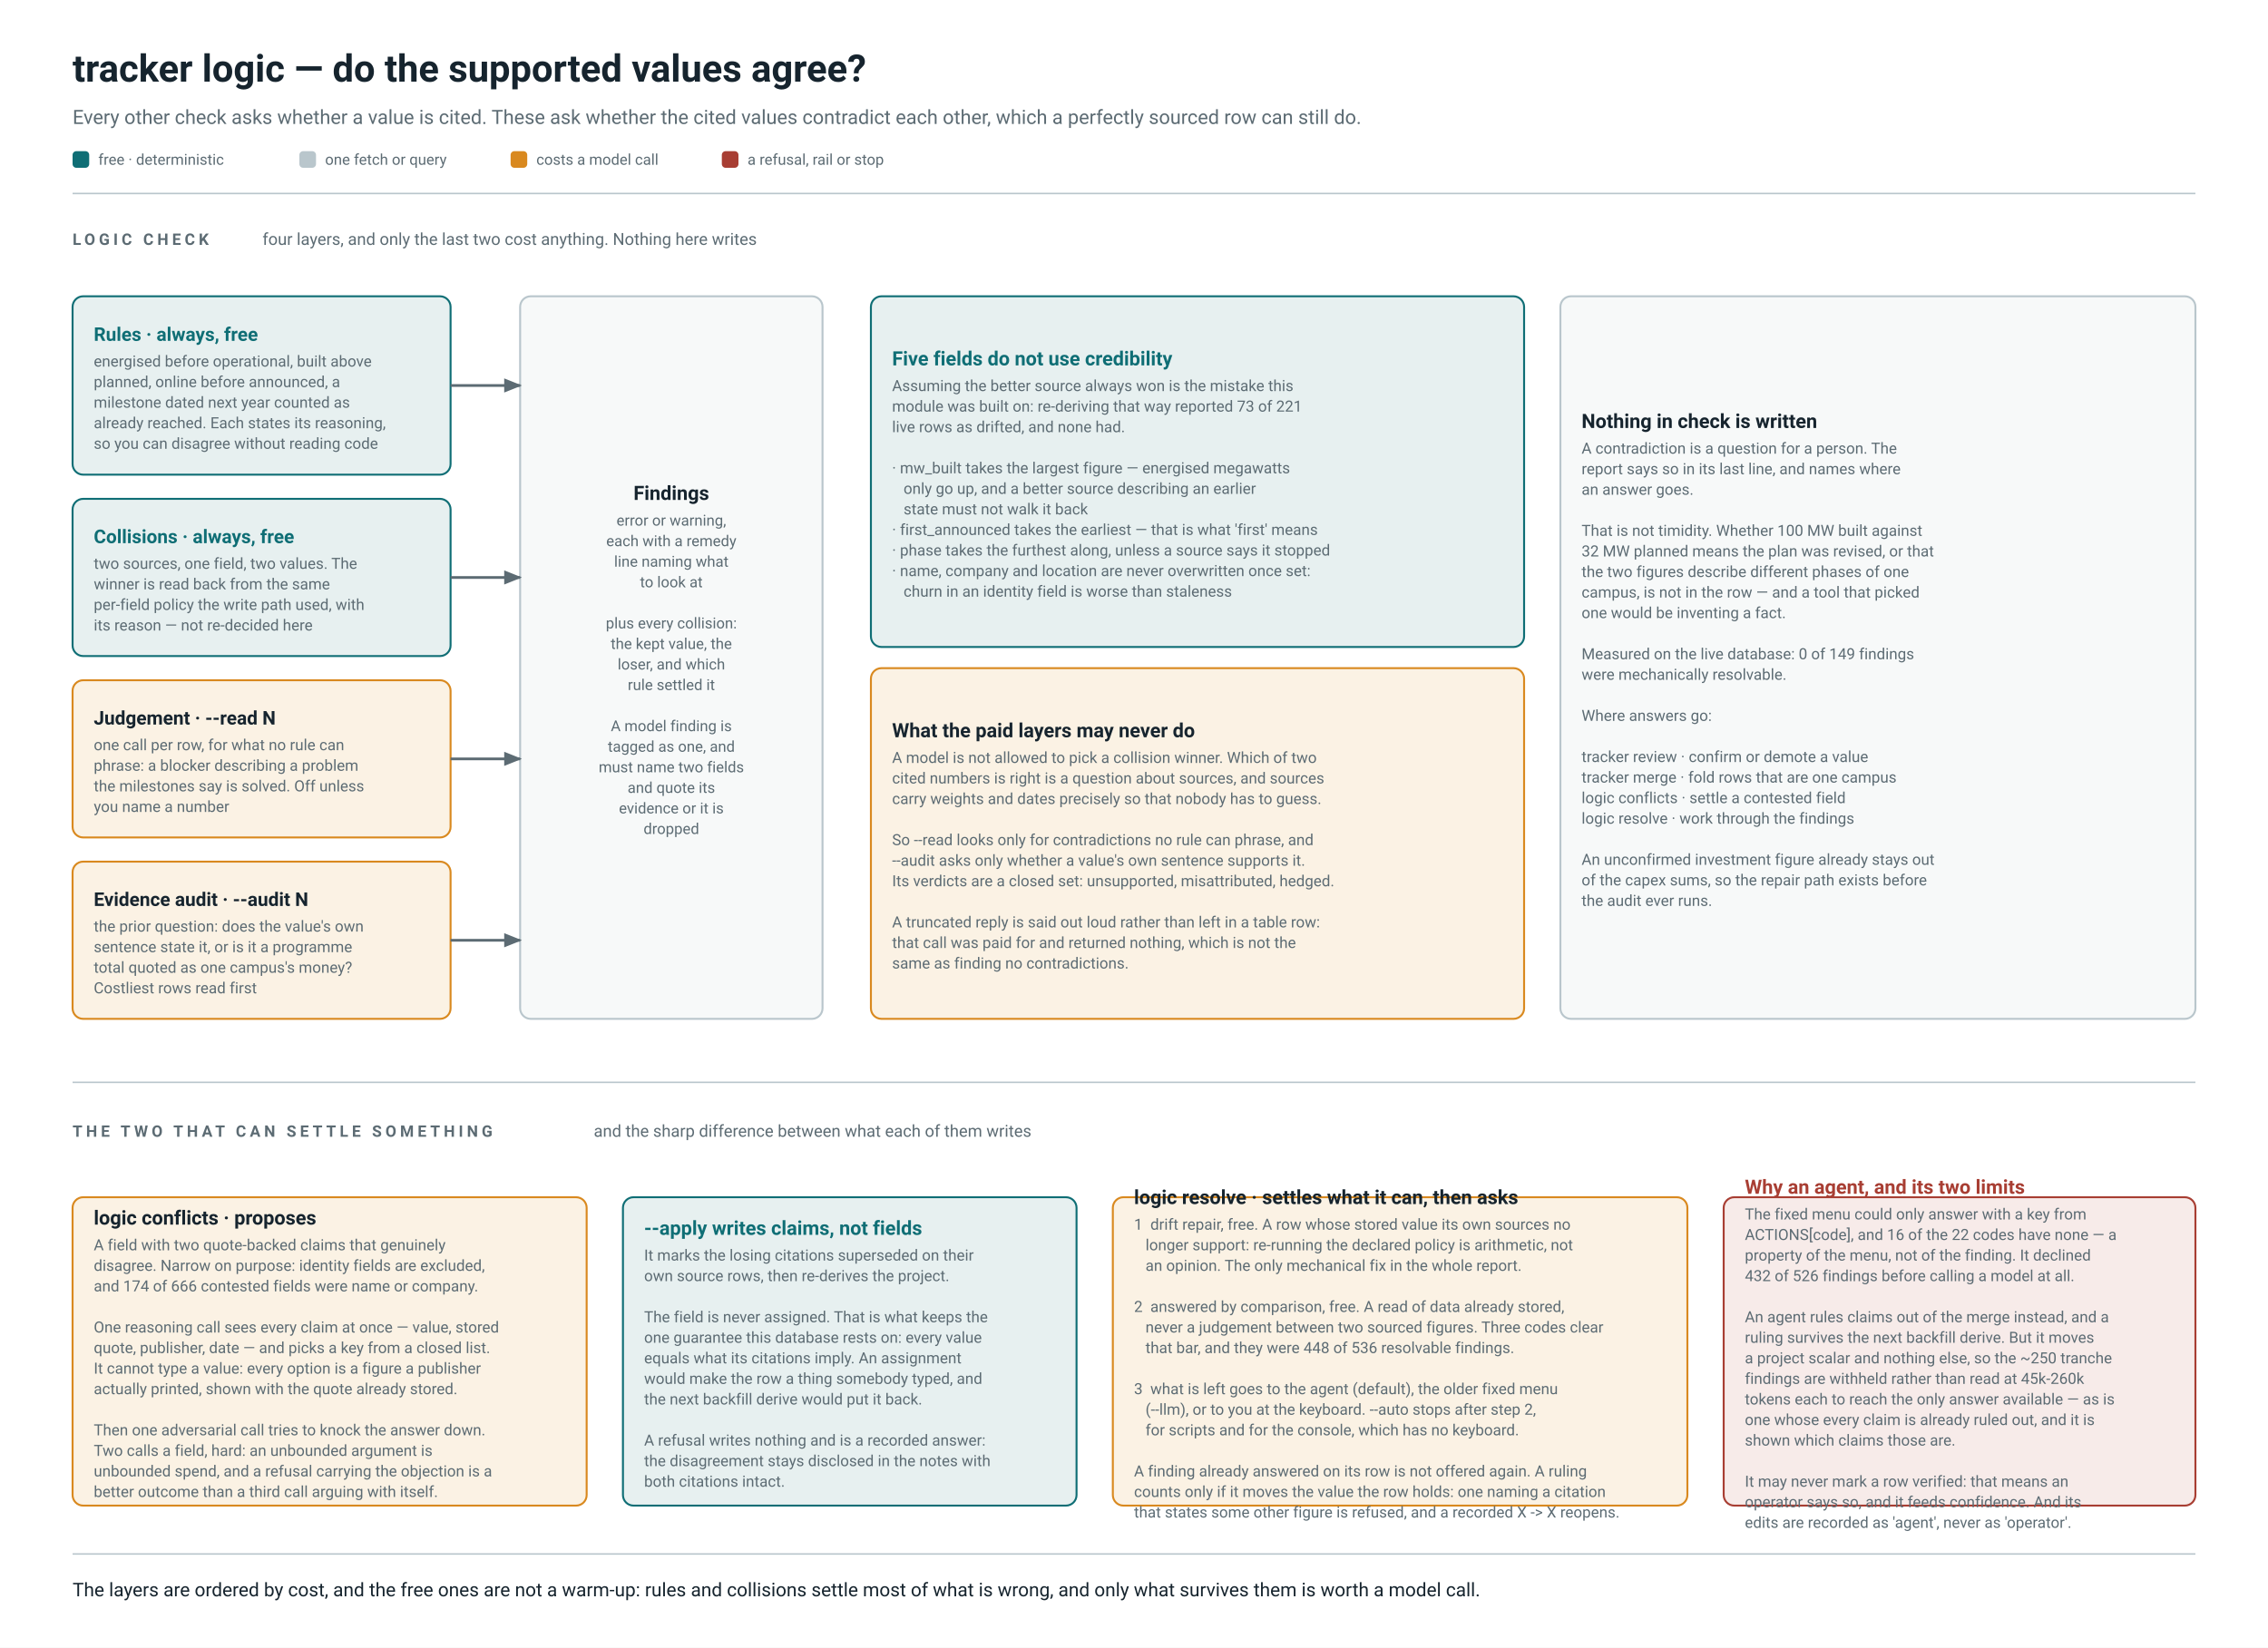
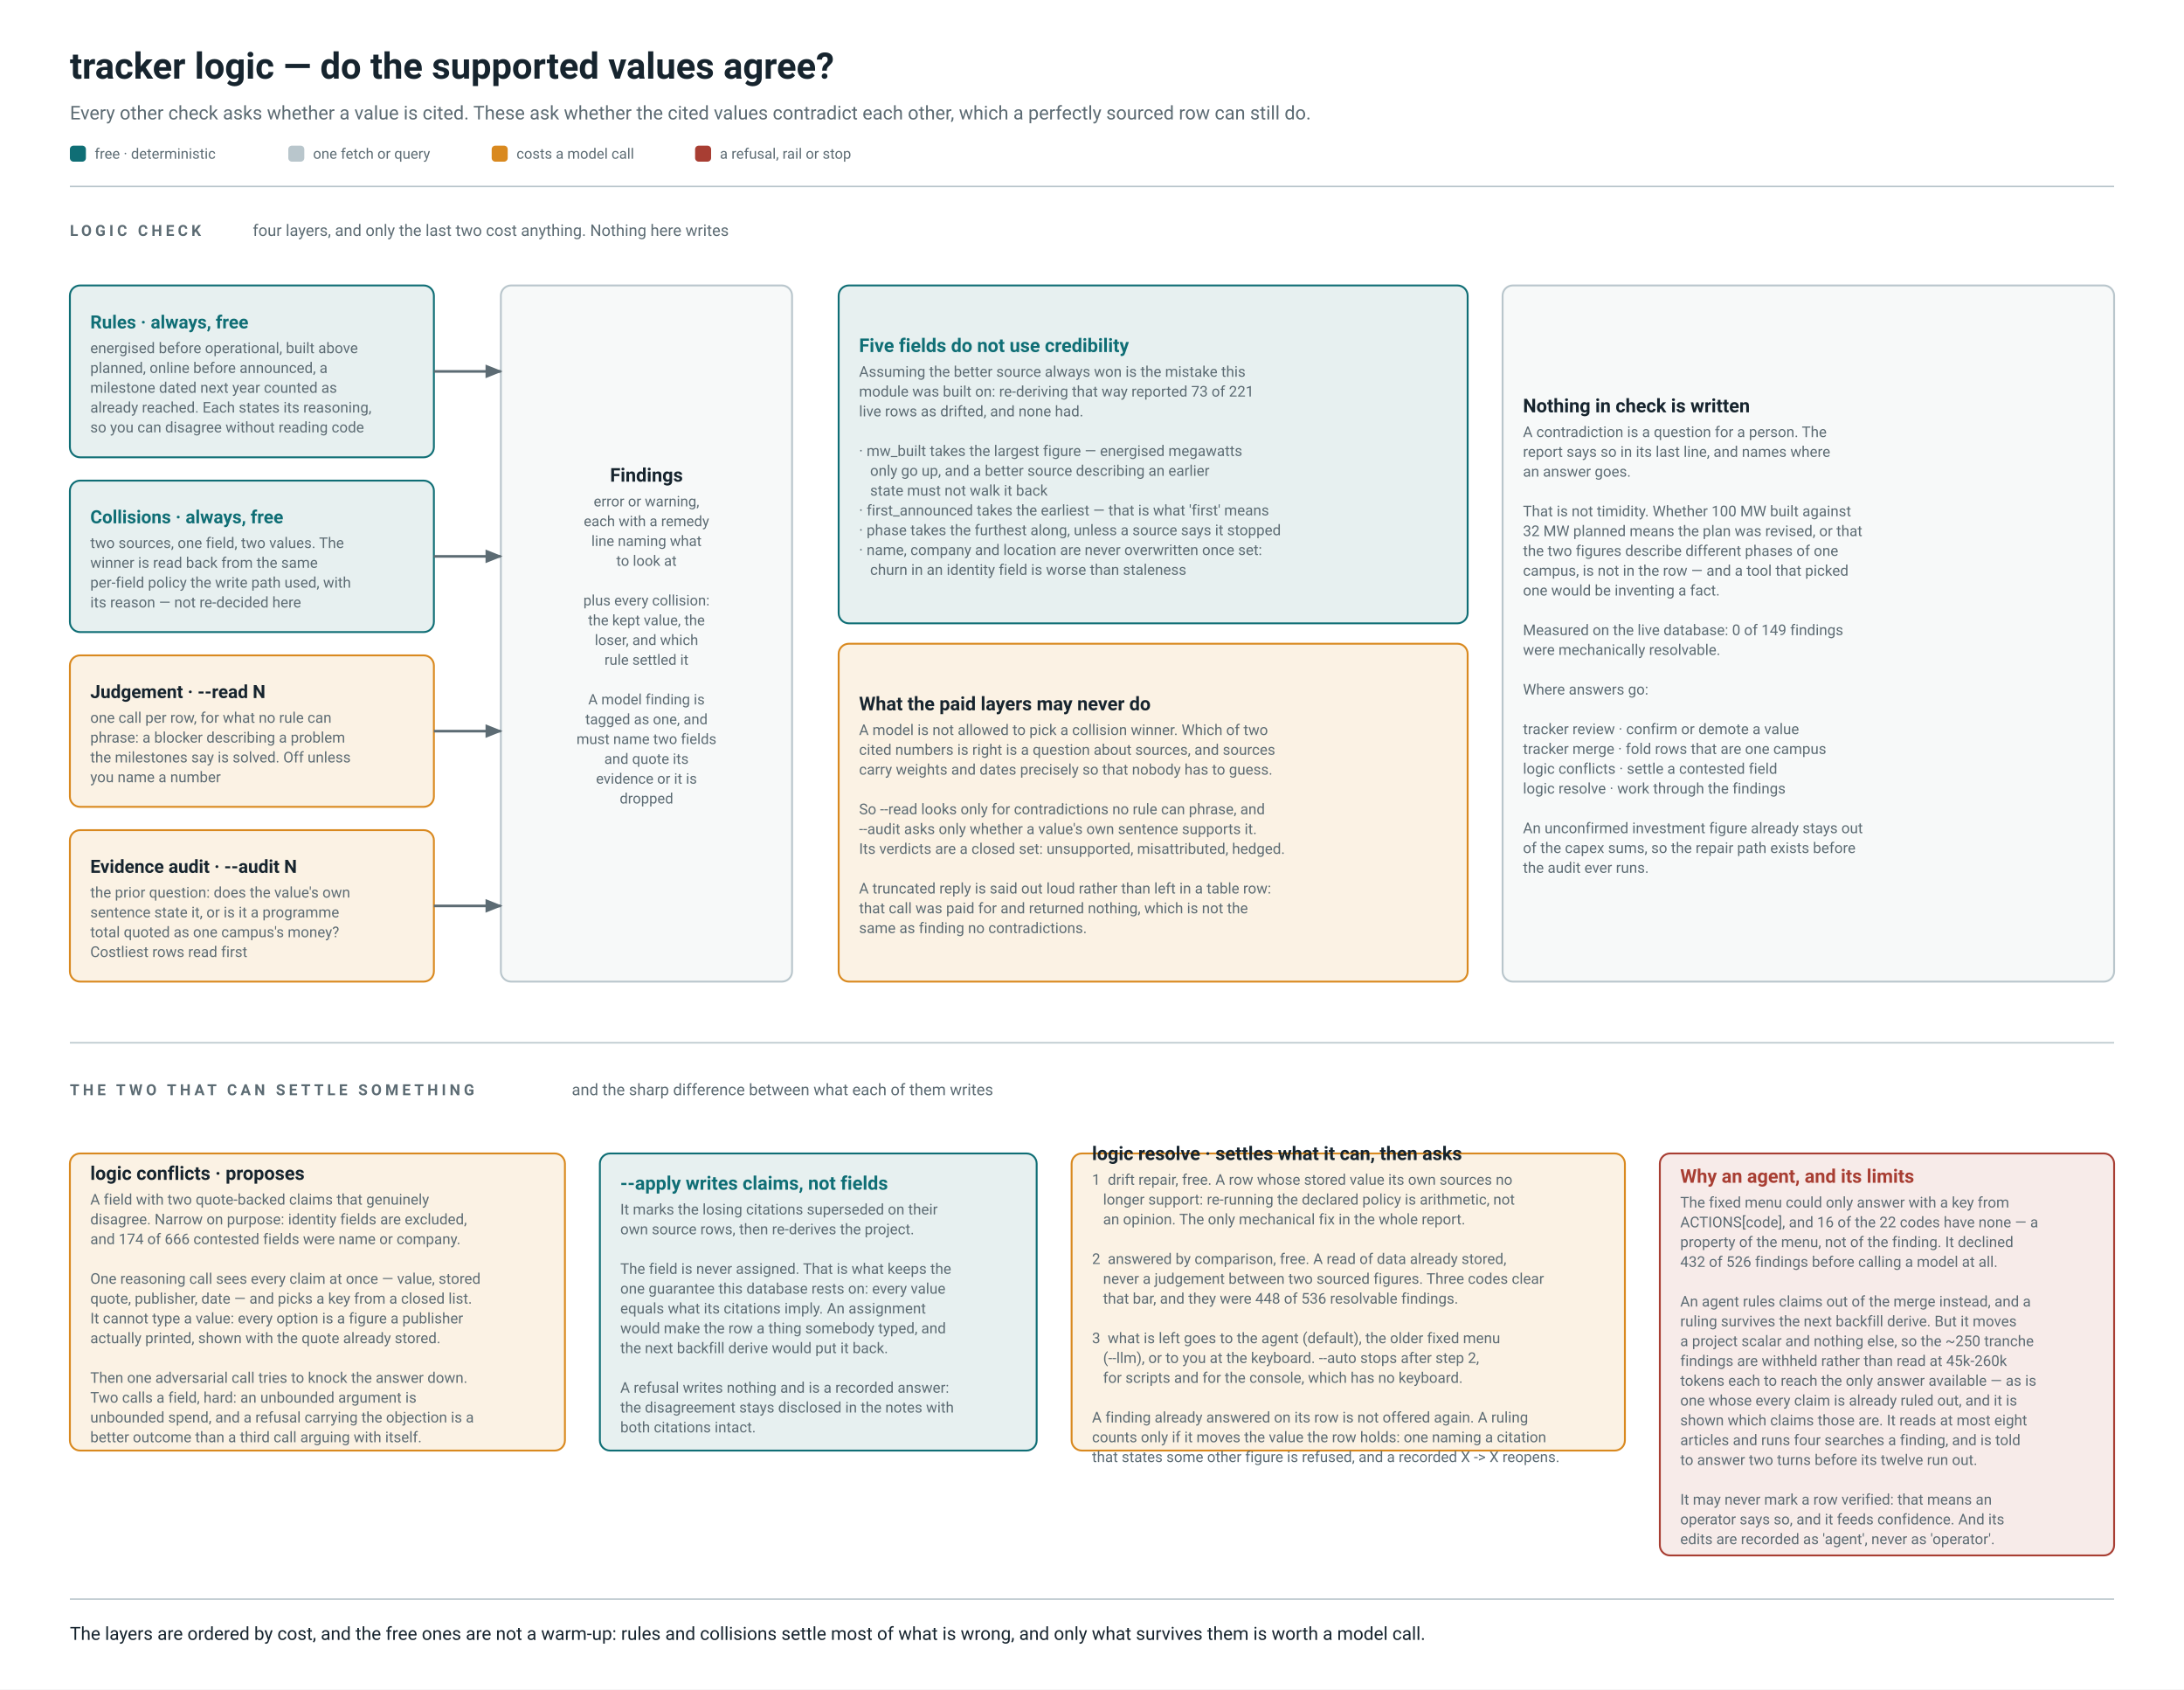
- <svg xmlns="http://www.w3.org/2000/svg" width="1500" height="1090" viewBox="0 0 1500 1090" font-family="system-ui,-apple-system,'Segoe UI',Roboto,'Helvetica Neue','DejaVu Sans',Arial,sans-serif">
+ <svg xmlns="http://www.w3.org/2000/svg" width="1500" height="1160" viewBox="0 0 1500 1160" font-family="system-ui,-apple-system,'Segoe UI',Roboto,'Helvetica Neue','DejaVu Sans',Arial,sans-serif">
  <defs>
    <marker id="a5C6B73" viewBox="0 0 10 10" refX="9" refY="5" markerWidth="6.5" markerHeight="6.5" orient="auto-start-reverse">
      <path d="M 0 1 L 10 5 L 0 9 z" fill="#5C6B73" />
    </marker>
  </defs>
-   <rect width="1500" height="1090" fill="#FFFFFF" />
+   <rect width="1500" height="1160" fill="#FFFFFF" />
  <g font-family="system-ui,-apple-system,'Segoe UI',Roboto,'Helvetica Neue','DejaVu Sans',Arial,sans-serif" xml:space="preserve">
    <text x="48.0" y="54.0" font-size="25" fill="#16242E" text-anchor="start" font-weight="700">tracker logic — do the supported values agree?</text>
    <text x="48.0" y="82.0" font-size="13" fill="#5C6B73" text-anchor="start">Every other check asks whether a value is cited. These ask whether the cited values contradict each other, which a perfectly sourced row can still do.</text>
    <rect x="48.0" y="100.0" width="11" height="11" rx="2.5" fill="#0F6E75" />
    <text x="65.0" y="109.0" font-size="10" fill="#5C6B73" text-anchor="start">free · deterministic</text>
    <rect x="198.0" y="100.0" width="11" height="11" rx="2.5" fill="#B9C6CC" />
    <text x="215.0" y="109.0" font-size="10" fill="#5C6B73" text-anchor="start">one fetch or query</text>
    <rect x="337.7" y="100.0" width="11" height="11" rx="2.5" fill="#D9891F" />
    <text x="354.7" y="109.0" font-size="10" fill="#5C6B73" text-anchor="start">costs a model call</text>
    <rect x="477.4" y="100.0" width="11" height="11" rx="2.5" fill="#A83E33" />
    <text x="494.4" y="109.0" font-size="10" fill="#5C6B73" text-anchor="start">a refusal, rail or stop</text>
    <line x1="48" y1="128" x2="1452" y2="128" stroke="#B9C6CC" stroke-width="1" />
    <text x="48.0" y="162.0" font-size="10.5" fill="#5C6B73" text-anchor="start" font-weight="700" letter-spacing="2.4">LOGIC CHECK</text>
    <text x="173.6" y="162.0" font-size="11" fill="#5C6B73" text-anchor="start">four layers, and only the last two cost anything. Nothing here writes</text>
    <rect x="48.0" y="196.0" width="250.0" height="118.0" rx="7" fill="#E7F0F0" stroke="#0F6E75" stroke-width="1.3" />
    <text x="62.0" y="225.5" font-size="12.5" fill="#0F6E75" text-anchor="left" font-weight="700">Rules · always, free</text>
    <text x="62.0" y="242.5" font-size="10.2" fill="#5C6B73" text-anchor="left">energised before operational, built above</text>
    <text x="62.0" y="256.1" font-size="10.2" fill="#5C6B73" text-anchor="left">planned, online before announced, a</text>
    <text x="62.0" y="269.7" font-size="10.2" fill="#5C6B73" text-anchor="left">milestone dated next year counted as</text>
    <text x="62.0" y="283.3" font-size="10.2" fill="#5C6B73" text-anchor="left">already reached. Each states its reasoning,</text>
    <text x="62.0" y="296.9" font-size="10.2" fill="#5C6B73" text-anchor="left">so you can disagree without reading code</text>
    <rect x="48.0" y="330.0" width="250.0" height="104.0" rx="7" fill="#E7F0F0" stroke="#0F6E75" stroke-width="1.3" />
    <text x="62.0" y="359.3" font-size="12.5" fill="#0F6E75" text-anchor="left" font-weight="700">Collisions · always, free</text>
    <text x="62.0" y="376.3" font-size="10.2" fill="#5C6B73" text-anchor="left">two sources, one field, two values. The</text>
    <text x="62.0" y="389.9" font-size="10.2" fill="#5C6B73" text-anchor="left">winner is read back from the same</text>
    <text x="62.0" y="403.5" font-size="10.2" fill="#5C6B73" text-anchor="left">per-field policy the write path used, with</text>
    <text x="62.0" y="417.1" font-size="10.2" fill="#5C6B73" text-anchor="left">its reason — not re-decided here</text>
    <rect x="48.0" y="450.0" width="250.0" height="104.0" rx="7" fill="#FBF2E4" stroke="#D9891F" stroke-width="1.3" />
    <text x="62.0" y="479.3" font-size="12.5" fill="#16242E" text-anchor="left" font-weight="700">Judgement · --read N</text>
    <text x="62.0" y="496.3" font-size="10.2" fill="#5C6B73" text-anchor="left">one call per row, for what no rule can</text>
    <text x="62.0" y="509.9" font-size="10.2" fill="#5C6B73" text-anchor="left">phrase: a blocker describing a problem</text>
    <text x="62.0" y="523.5" font-size="10.2" fill="#5C6B73" text-anchor="left">the milestones say is solved. Off unless</text>
    <text x="62.0" y="537.1" font-size="10.2" fill="#5C6B73" text-anchor="left">you name a number</text>
    <rect x="48.0" y="570.0" width="250.0" height="104.0" rx="7" fill="#FBF2E4" stroke="#D9891F" stroke-width="1.3" />
    <text x="62.0" y="599.3" font-size="12.5" fill="#16242E" text-anchor="left" font-weight="700">Evidence audit · --audit N</text>
    <text x="62.0" y="616.3" font-size="10.2" fill="#5C6B73" text-anchor="left">the prior question: does the value's own</text>
    <text x="62.0" y="629.9" font-size="10.2" fill="#5C6B73" text-anchor="left">sentence state it, or is it a programme</text>
    <text x="62.0" y="643.5" font-size="10.2" fill="#5C6B73" text-anchor="left">total quoted as one campus's money?</text>
    <text x="62.0" y="657.1" font-size="10.2" fill="#5C6B73" text-anchor="left">Costliest rows read first</text>
    <rect x="344.0" y="196.0" width="200.0" height="478.0" rx="7" fill="#F7F9F9" stroke="#B9C6CC" stroke-width="1.3" />
    <text x="444.0" y="330.7" font-size="13" fill="#16242E" text-anchor="middle" font-weight="700">Findings</text>
    <text x="444.0" y="347.7" font-size="10" fill="#5C6B73" text-anchor="middle">error or warning,</text>
    <text x="444.0" y="361.3" font-size="10" fill="#5C6B73" text-anchor="middle">each with a remedy</text>
    <text x="444.0" y="374.9" font-size="10" fill="#5C6B73" text-anchor="middle">line naming what</text>
    <text x="444.0" y="388.5" font-size="10" fill="#5C6B73" text-anchor="middle">to look at</text>
    <text x="444.0" y="402.1" font-size="10" fill="#5C6B73" text-anchor="middle" />
    <text x="444.0" y="415.7" font-size="10" fill="#5C6B73" text-anchor="middle">plus every collision:</text>
    <text x="444.0" y="429.3" font-size="10" fill="#5C6B73" text-anchor="middle">the kept value, the</text>
    <text x="444.0" y="442.9" font-size="10" fill="#5C6B73" text-anchor="middle">loser, and which</text>
    <text x="444.0" y="456.5" font-size="10" fill="#5C6B73" text-anchor="middle">rule settled it</text>
    <text x="444.0" y="470.1" font-size="10" fill="#5C6B73" text-anchor="middle" />
    <text x="444.0" y="483.7" font-size="10" fill="#5C6B73" text-anchor="middle">A model finding is</text>
    <text x="444.0" y="497.3" font-size="10" fill="#5C6B73" text-anchor="middle">tagged as one, and</text>
    <text x="444.0" y="510.9" font-size="10" fill="#5C6B73" text-anchor="middle">must name two fields</text>
    <text x="444.0" y="524.5" font-size="10" fill="#5C6B73" text-anchor="middle">and quote its</text>
    <text x="444.0" y="538.1" font-size="10" fill="#5C6B73" text-anchor="middle">evidence or it is</text>
    <text x="444.0" y="551.7" font-size="10" fill="#5C6B73" text-anchor="middle">dropped</text>
    <polyline points="298.0,255.0 344.0,255.0" fill="none" stroke="#5C6B73" stroke-width="1.8" stroke-linejoin="round" marker-end="url(#a5C6B73)" />
    <polyline points="298.0,382.0 344.0,382.0" fill="none" stroke="#5C6B73" stroke-width="1.8" stroke-linejoin="round" marker-end="url(#a5C6B73)" />
    <polyline points="298.0,502.0 344.0,502.0" fill="none" stroke="#5C6B73" stroke-width="1.8" stroke-linejoin="round" marker-end="url(#a5C6B73)" />
    <polyline points="298.0,622.0 344.0,622.0" fill="none" stroke="#5C6B73" stroke-width="1.8" stroke-linejoin="round" marker-end="url(#a5C6B73)" />
    <rect x="576.0" y="196.0" width="432.0" height="232.0" rx="7" fill="#E7F0F0" stroke="#0F6E75" stroke-width="1.3" />
    <text x="590.0" y="241.7" font-size="13" fill="#0F6E75" text-anchor="left" font-weight="700">Five fields do not use credibility</text>
    <text x="590.0" y="258.7" font-size="10.2" fill="#5C6B73" text-anchor="left">Assuming the better source always won is the mistake this</text>
    <text x="590.0" y="272.3" font-size="10.2" fill="#5C6B73" text-anchor="left">module was built on: re-deriving that way reported 73 of 221</text>
    <text x="590.0" y="285.9" font-size="10.2" fill="#5C6B73" text-anchor="left">live rows as drifted, and none had.</text>
    <text x="590.0" y="299.5" font-size="10.2" fill="#5C6B73" text-anchor="left" />
    <text x="590.0" y="313.1" font-size="10.2" fill="#5C6B73" text-anchor="left">· mw_built takes the largest figure — energised megawatts</text>
    <text x="590.0" y="326.7" font-size="10.2" fill="#5C6B73" text-anchor="left">   only go up, and a better source describing an earlier</text>
    <text x="590.0" y="340.3" font-size="10.2" fill="#5C6B73" text-anchor="left">   state must not walk it back</text>
    <text x="590.0" y="353.9" font-size="10.2" fill="#5C6B73" text-anchor="left">· first_announced takes the earliest — that is what 'first' means</text>
    <text x="590.0" y="367.5" font-size="10.2" fill="#5C6B73" text-anchor="left">· phase takes the furthest along, unless a source says it stopped</text>
    <text x="590.0" y="381.1" font-size="10.2" fill="#5C6B73" text-anchor="left">· name, company and location are never overwritten once set:</text>
    <text x="590.0" y="394.7" font-size="10.2" fill="#5C6B73" text-anchor="left">   churn in an identity field is worse than staleness</text>
    <rect x="576.0" y="442.0" width="432.0" height="232.0" rx="7" fill="#FBF2E4" stroke="#D9891F" stroke-width="1.3" />
    <text x="590.0" y="487.7" font-size="13" fill="#16242E" text-anchor="left" font-weight="700">What the paid layers may never do</text>
    <text x="590.0" y="504.7" font-size="10.2" fill="#5C6B73" text-anchor="left">A model is not allowed to pick a collision winner. Which of two</text>
    <text x="590.0" y="518.3" font-size="10.2" fill="#5C6B73" text-anchor="left">cited numbers is right is a question about sources, and sources</text>
    <text x="590.0" y="531.9" font-size="10.2" fill="#5C6B73" text-anchor="left">carry weights and dates precisely so that nobody has to guess.</text>
    <text x="590.0" y="545.5" font-size="10.2" fill="#5C6B73" text-anchor="left" />
    <text x="590.0" y="559.1" font-size="10.2" fill="#5C6B73" text-anchor="left">So --read looks only for contradictions no rule can phrase, and</text>
    <text x="590.0" y="572.7" font-size="10.2" fill="#5C6B73" text-anchor="left">--audit asks only whether a value's own sentence supports it.</text>
    <text x="590.0" y="586.3" font-size="10.2" fill="#5C6B73" text-anchor="left">Its verdicts are a closed set: unsupported, misattributed, hedged.</text>
    <text x="590.0" y="599.9" font-size="10.2" fill="#5C6B73" text-anchor="left" />
    <text x="590.0" y="613.5" font-size="10.2" fill="#5C6B73" text-anchor="left">A truncated reply is said out loud rather than left in a table row:</text>
    <text x="590.0" y="627.1" font-size="10.2" fill="#5C6B73" text-anchor="left">that call was paid for and returned nothing, which is not the</text>
    <text x="590.0" y="640.7" font-size="10.2" fill="#5C6B73" text-anchor="left">same as finding no contradictions.</text>
    <rect x="1032.0" y="196.0" width="420.0" height="478.0" rx="7" fill="#F7F9F9" stroke="#B9C6CC" stroke-width="1.3" />
    <text x="1046.0" y="283.1" font-size="13" fill="#16242E" text-anchor="left" font-weight="700">Nothing in check is written</text>
    <text x="1046.0" y="300.1" font-size="10.2" fill="#5C6B73" text-anchor="left">A contradiction is a question for a person. The</text>
    <text x="1046.0" y="313.7" font-size="10.2" fill="#5C6B73" text-anchor="left">report says so in its last line, and names where</text>
    <text x="1046.0" y="327.3" font-size="10.2" fill="#5C6B73" text-anchor="left">an answer goes.</text>
    <text x="1046.0" y="340.9" font-size="10.2" fill="#5C6B73" text-anchor="left" />
    <text x="1046.0" y="354.5" font-size="10.2" fill="#5C6B73" text-anchor="left">That is not timidity. Whether 100 MW built against</text>
    <text x="1046.0" y="368.1" font-size="10.2" fill="#5C6B73" text-anchor="left">32 MW planned means the plan was revised, or that</text>
    <text x="1046.0" y="381.7" font-size="10.2" fill="#5C6B73" text-anchor="left">the two figures describe different phases of one</text>
    <text x="1046.0" y="395.3" font-size="10.2" fill="#5C6B73" text-anchor="left">campus, is not in the row — and a tool that picked</text>
    <text x="1046.0" y="408.9" font-size="10.2" fill="#5C6B73" text-anchor="left">one would be inventing a fact.</text>
    <text x="1046.0" y="422.5" font-size="10.2" fill="#5C6B73" text-anchor="left" />
    <text x="1046.0" y="436.1" font-size="10.2" fill="#5C6B73" text-anchor="left">Measured on the live database: 0 of 149 findings</text>
    <text x="1046.0" y="449.7" font-size="10.2" fill="#5C6B73" text-anchor="left">were mechanically resolvable.</text>
    <text x="1046.0" y="463.3" font-size="10.2" fill="#5C6B73" text-anchor="left" />
    <text x="1046.0" y="476.9" font-size="10.2" fill="#5C6B73" text-anchor="left">Where answers go:</text>
    <text x="1046.0" y="490.5" font-size="10.2" fill="#5C6B73" text-anchor="left" />
    <text x="1046.0" y="504.1" font-size="10.2" fill="#5C6B73" text-anchor="left">tracker review · confirm or demote a value</text>
    <text x="1046.0" y="517.7" font-size="10.2" fill="#5C6B73" text-anchor="left">tracker merge · fold rows that are one campus</text>
    <text x="1046.0" y="531.3" font-size="10.2" fill="#5C6B73" text-anchor="left">logic conflicts · settle a contested field</text>
    <text x="1046.0" y="544.9" font-size="10.2" fill="#5C6B73" text-anchor="left">logic resolve · work through the findings</text>
    <text x="1046.0" y="558.5" font-size="10.2" fill="#5C6B73" text-anchor="left" />
    <text x="1046.0" y="572.1" font-size="10.2" fill="#5C6B73" text-anchor="left">An unconfirmed investment figure already stays out</text>
    <text x="1046.0" y="585.7" font-size="10.2" fill="#5C6B73" text-anchor="left">of the capex sums, so the repair path exists before</text>
    <text x="1046.0" y="599.3" font-size="10.2" fill="#5C6B73" text-anchor="left">the audit ever runs.</text>
    <line x1="48" y1="716" x2="1452" y2="716" stroke="#B9C6CC" stroke-width="1" />
    <text x="48.0" y="752.0" font-size="10.5" fill="#5C6B73" text-anchor="start" font-weight="700" letter-spacing="2.4">THE TWO THAT CAN SETTLE SOMETHING</text>
    <text x="392.7" y="752.0" font-size="11" fill="#5C6B73" text-anchor="start">and the sharp difference between what each of them writes</text>
    <rect x="48.0" y="792.0" width="340.0" height="204.0" rx="7" fill="#FBF2E4" stroke="#D9891F" stroke-width="1.3" />
    <text x="62.0" y="810.1" font-size="13" fill="#16242E" text-anchor="left" font-weight="700">logic conflicts · proposes</text>
    <text x="62.0" y="827.1" font-size="10.2" fill="#5C6B73" text-anchor="left">A field with two quote-backed claims that genuinely</text>
    <text x="62.0" y="840.7" font-size="10.2" fill="#5C6B73" text-anchor="left">disagree. Narrow on purpose: identity fields are excluded,</text>
    <text x="62.0" y="854.3" font-size="10.2" fill="#5C6B73" text-anchor="left">and 174 of 666 contested fields were name or company.</text>
    <text x="62.0" y="867.9" font-size="10.2" fill="#5C6B73" text-anchor="left" />
    <text x="62.0" y="881.5" font-size="10.2" fill="#5C6B73" text-anchor="left">One reasoning call sees every claim at once — value, stored</text>
    <text x="62.0" y="895.1" font-size="10.2" fill="#5C6B73" text-anchor="left">quote, publisher, date — and picks a key from a closed list.</text>
    <text x="62.0" y="908.7" font-size="10.2" fill="#5C6B73" text-anchor="left">It cannot type a value: every option is a figure a publisher</text>
    <text x="62.0" y="922.3" font-size="10.2" fill="#5C6B73" text-anchor="left">actually printed, shown with the quote already stored.</text>
    <text x="62.0" y="935.9" font-size="10.2" fill="#5C6B73" text-anchor="left" />
    <text x="62.0" y="949.5" font-size="10.2" fill="#5C6B73" text-anchor="left">Then one adversarial call tries to knock the answer down.</text>
    <text x="62.0" y="963.1" font-size="10.2" fill="#5C6B73" text-anchor="left">Two calls a field, hard: an unbounded argument is</text>
    <text x="62.0" y="976.7" font-size="10.2" fill="#5C6B73" text-anchor="left">unbounded spend, and a refusal carrying the objection is a</text>
    <text x="62.0" y="990.3" font-size="10.2" fill="#5C6B73" text-anchor="left">better outcome than a third call arguing with itself.</text>
    <rect x="412.0" y="792.0" width="300.0" height="204.0" rx="7" fill="#E7F0F0" stroke="#0F6E75" stroke-width="1.3" />
    <text x="426.0" y="816.9" font-size="13" fill="#0F6E75" text-anchor="left" font-weight="700">--apply writes claims, not fields</text>
    <text x="426.0" y="833.9" font-size="10.2" fill="#5C6B73" text-anchor="left">It marks the losing citations superseded on their</text>
    <text x="426.0" y="847.5" font-size="10.2" fill="#5C6B73" text-anchor="left">own source rows, then re-derives the project.</text>
    <text x="426.0" y="861.1" font-size="10.2" fill="#5C6B73" text-anchor="left" />
    <text x="426.0" y="874.7" font-size="10.2" fill="#5C6B73" text-anchor="left">The field is never assigned. That is what keeps the</text>
    <text x="426.0" y="888.3" font-size="10.2" fill="#5C6B73" text-anchor="left">one guarantee this database rests on: every value</text>
    <text x="426.0" y="901.9" font-size="10.2" fill="#5C6B73" text-anchor="left">equals what its citations imply. An assignment</text>
    <text x="426.0" y="915.5" font-size="10.2" fill="#5C6B73" text-anchor="left">would make the row a thing somebody typed, and</text>
    <text x="426.0" y="929.1" font-size="10.2" fill="#5C6B73" text-anchor="left">the next backfill derive would put it back.</text>
    <text x="426.0" y="942.7" font-size="10.2" fill="#5C6B73" text-anchor="left" />
    <text x="426.0" y="956.3" font-size="10.2" fill="#5C6B73" text-anchor="left">A refusal writes nothing and is a recorded answer:</text>
    <text x="426.0" y="969.9" font-size="10.2" fill="#5C6B73" text-anchor="left">the disagreement stays disclosed in the notes with</text>
    <text x="426.0" y="983.5" font-size="10.2" fill="#5C6B73" text-anchor="left">both citations intact.</text>
    <rect x="736.0" y="792.0" width="380.0" height="204.0" rx="7" fill="#FBF2E4" stroke="#D9891F" stroke-width="1.3" />
    <text x="750.0" y="796.5" font-size="13" fill="#16242E" text-anchor="left" font-weight="700">logic resolve · settles what it can, then asks</text>
    <text x="750.0" y="813.5" font-size="10.2" fill="#5C6B73" text-anchor="left">1  drift repair, free. A row whose stored value its own sources no</text>
    <text x="750.0" y="827.1" font-size="10.2" fill="#5C6B73" text-anchor="left">   longer support: re-running the declared policy is arithmetic, not</text>
    <text x="750.0" y="840.7" font-size="10.2" fill="#5C6B73" text-anchor="left">   an opinion. The only mechanical fix in the whole report.</text>
    <text x="750.0" y="854.3" font-size="10.2" fill="#5C6B73" text-anchor="left" />
    <text x="750.0" y="867.9" font-size="10.2" fill="#5C6B73" text-anchor="left">2  answered by comparison, free. A read of data already stored,</text>
    <text x="750.0" y="881.5" font-size="10.2" fill="#5C6B73" text-anchor="left">   never a judgement between two sourced figures. Three codes clear</text>
    <text x="750.0" y="895.1" font-size="10.2" fill="#5C6B73" text-anchor="left">   that bar, and they were 448 of 536 resolvable findings.</text>
    <text x="750.0" y="908.7" font-size="10.2" fill="#5C6B73" text-anchor="left" />
    <text x="750.0" y="922.3" font-size="10.2" fill="#5C6B73" text-anchor="left">3  what is left goes to the agent (default), the older fixed menu</text>
    <text x="750.0" y="935.9" font-size="10.2" fill="#5C6B73" text-anchor="left">   (--llm), or to you at the keyboard. --auto stops after step 2,</text>
    <text x="750.0" y="949.5" font-size="10.2" fill="#5C6B73" text-anchor="left">   for scripts and for the console, which has no keyboard.</text>
    <text x="750.0" y="963.1" font-size="10.2" fill="#5C6B73" text-anchor="left" />
    <text x="750.0" y="976.7" font-size="10.2" fill="#5C6B73" text-anchor="left">A finding already answered on its row is not offered again. A ruling</text>
    <text x="750.0" y="990.3" font-size="10.2" fill="#5C6B73" text-anchor="left">counts only if it moves the value the row holds: one naming a citation</text>
    <text x="750.0" y="1003.9" font-size="10.2" fill="#5C6B73" text-anchor="left">that states some other figure is refused, and a recorded X -&gt; X reopens.</text>
-     <rect x="1140.0" y="792.0" width="312.0" height="204.0" rx="7" fill="#F7EBE9" stroke="#A83E33" stroke-width="1.3" />
-     <text x="1154.0" y="789.7" font-size="13" fill="#A83E33" text-anchor="left" font-weight="700">Why an agent, and its two limits</text>
-     <text x="1154.0" y="806.7" font-size="10.2" fill="#5C6B73" text-anchor="left">The fixed menu could only answer with a key from</text>
-     <text x="1154.0" y="820.3" font-size="10.2" fill="#5C6B73" text-anchor="left">ACTIONS[code], and 16 of the 22 codes have none — a</text>
-     <text x="1154.0" y="833.9" font-size="10.2" fill="#5C6B73" text-anchor="left">property of the menu, not of the finding. It declined</text>
-     <text x="1154.0" y="847.5" font-size="10.2" fill="#5C6B73" text-anchor="left">432 of 526 findings before calling a model at all.</text>
-     <text x="1154.0" y="861.1" font-size="10.2" fill="#5C6B73" text-anchor="left" />
-     <text x="1154.0" y="874.7" font-size="10.2" fill="#5C6B73" text-anchor="left">An agent rules claims out of the merge instead, and a</text>
-     <text x="1154.0" y="888.3" font-size="10.2" fill="#5C6B73" text-anchor="left">ruling survives the next backfill derive. But it moves</text>
-     <text x="1154.0" y="901.9" font-size="10.2" fill="#5C6B73" text-anchor="left">a project scalar and nothing else, so the ~250 tranche</text>
-     <text x="1154.0" y="915.5" font-size="10.2" fill="#5C6B73" text-anchor="left">findings are withheld rather than read at 45k-260k</text>
-     <text x="1154.0" y="929.1" font-size="10.2" fill="#5C6B73" text-anchor="left">tokens each to reach the only answer available — as is</text>
-     <text x="1154.0" y="942.7" font-size="10.2" fill="#5C6B73" text-anchor="left">one whose every claim is already ruled out, and it is</text>
-     <text x="1154.0" y="956.3" font-size="10.2" fill="#5C6B73" text-anchor="left">shown which claims those are.</text>
-     <text x="1154.0" y="969.9" font-size="10.2" fill="#5C6B73" text-anchor="left" />
-     <text x="1154.0" y="983.5" font-size="10.2" fill="#5C6B73" text-anchor="left">It may never mark a row verified: that means an</text>
-     <text x="1154.0" y="997.1" font-size="10.2" fill="#5C6B73" text-anchor="left">operator says so, and it feeds confidence. And its</text>
-     <text x="1154.0" y="1010.7" font-size="10.2" fill="#5C6B73" text-anchor="left">edits are recorded as 'agent', never as 'operator'.</text>
-     <line x1="48" y1="1028" x2="1452" y2="1028" stroke="#B9C6CC" stroke-width="1" />
-     <text x="48.0" y="1056.0" font-size="12.5" fill="#16242E" text-anchor="start">The layers are ordered by cost, and the free ones are not a warm-up: rules and collisions settle most of what is wrong, and only what survives them is worth a model call.</text>
+     <rect x="1140.0" y="792.0" width="312.0" height="276.0" rx="7" fill="#F7EBE9" stroke="#A83E33" stroke-width="1.3" />
+     <text x="1154.0" y="812.1" font-size="13" fill="#A83E33" text-anchor="left" font-weight="700">Why an agent, and its limits</text>
+     <text x="1154.0" y="829.1" font-size="10.2" fill="#5C6B73" text-anchor="left">The fixed menu could only answer with a key from</text>
+     <text x="1154.0" y="842.7" font-size="10.2" fill="#5C6B73" text-anchor="left">ACTIONS[code], and 16 of the 22 codes have none — a</text>
+     <text x="1154.0" y="856.3" font-size="10.2" fill="#5C6B73" text-anchor="left">property of the menu, not of the finding. It declined</text>
+     <text x="1154.0" y="869.9" font-size="10.2" fill="#5C6B73" text-anchor="left">432 of 526 findings before calling a model at all.</text>
+     <text x="1154.0" y="883.5" font-size="10.2" fill="#5C6B73" text-anchor="left" />
+     <text x="1154.0" y="897.1" font-size="10.2" fill="#5C6B73" text-anchor="left">An agent rules claims out of the merge instead, and a</text>
+     <text x="1154.0" y="910.7" font-size="10.2" fill="#5C6B73" text-anchor="left">ruling survives the next backfill derive. But it moves</text>
+     <text x="1154.0" y="924.3" font-size="10.2" fill="#5C6B73" text-anchor="left">a project scalar and nothing else, so the ~250 tranche</text>
+     <text x="1154.0" y="937.9" font-size="10.2" fill="#5C6B73" text-anchor="left">findings are withheld rather than read at 45k-260k</text>
+     <text x="1154.0" y="951.5" font-size="10.2" fill="#5C6B73" text-anchor="left">tokens each to reach the only answer available — as is</text>
+     <text x="1154.0" y="965.1" font-size="10.2" fill="#5C6B73" text-anchor="left">one whose every claim is already ruled out, and it is</text>
+     <text x="1154.0" y="978.7" font-size="10.2" fill="#5C6B73" text-anchor="left">shown which claims those are. It reads at most eight</text>
+     <text x="1154.0" y="992.3" font-size="10.2" fill="#5C6B73" text-anchor="left">articles and runs four searches a finding, and is told</text>
+     <text x="1154.0" y="1005.9" font-size="10.2" fill="#5C6B73" text-anchor="left">to answer two turns before its twelve run out.</text>
+     <text x="1154.0" y="1019.5" font-size="10.2" fill="#5C6B73" text-anchor="left" />
+     <text x="1154.0" y="1033.1" font-size="10.2" fill="#5C6B73" text-anchor="left">It may never mark a row verified: that means an</text>
+     <text x="1154.0" y="1046.7" font-size="10.2" fill="#5C6B73" text-anchor="left">operator says so, and it feeds confidence. And its</text>
+     <text x="1154.0" y="1060.3" font-size="10.2" fill="#5C6B73" text-anchor="left">edits are recorded as 'agent', never as 'operator'.</text>
+     <line x1="48" y1="1098" x2="1452" y2="1098" stroke="#B9C6CC" stroke-width="1" />
+     <text x="48.0" y="1126.0" font-size="12.5" fill="#16242E" text-anchor="start">The layers are ordered by cost, and the free ones are not a warm-up: rules and collisions settle most of what is wrong, and only what survives them is worth a model call.</text>
  </g>
</svg>
